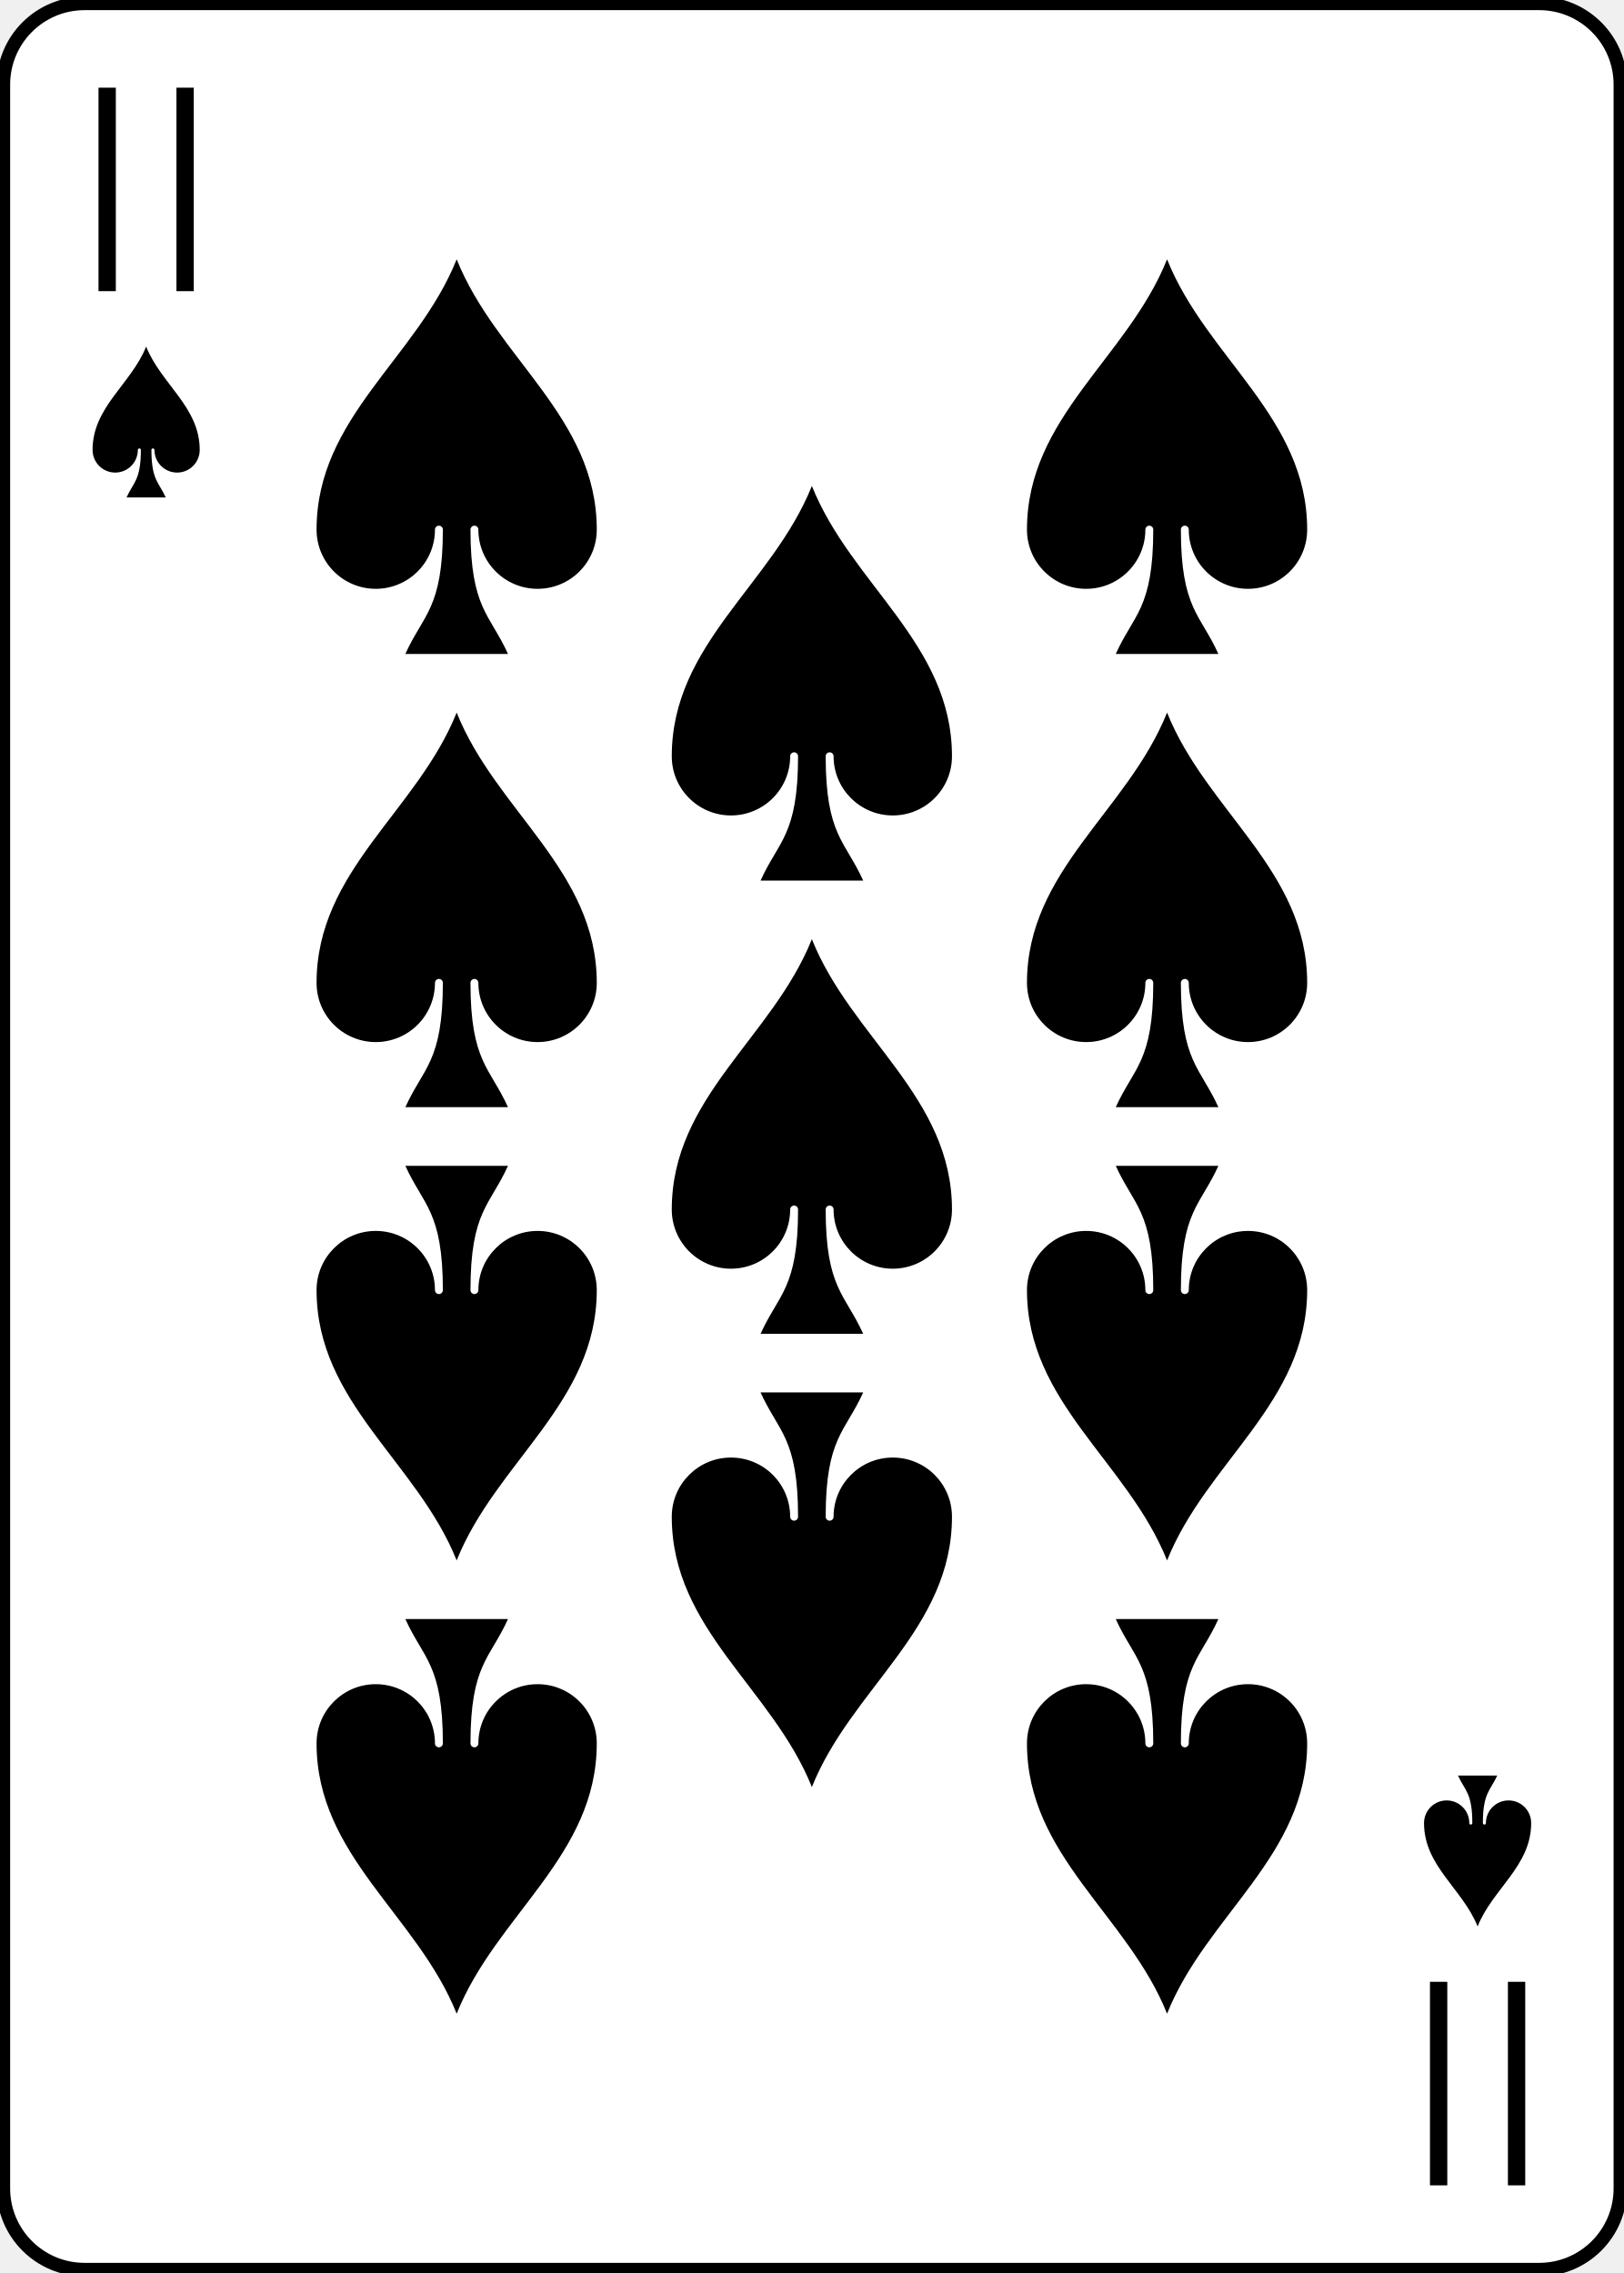
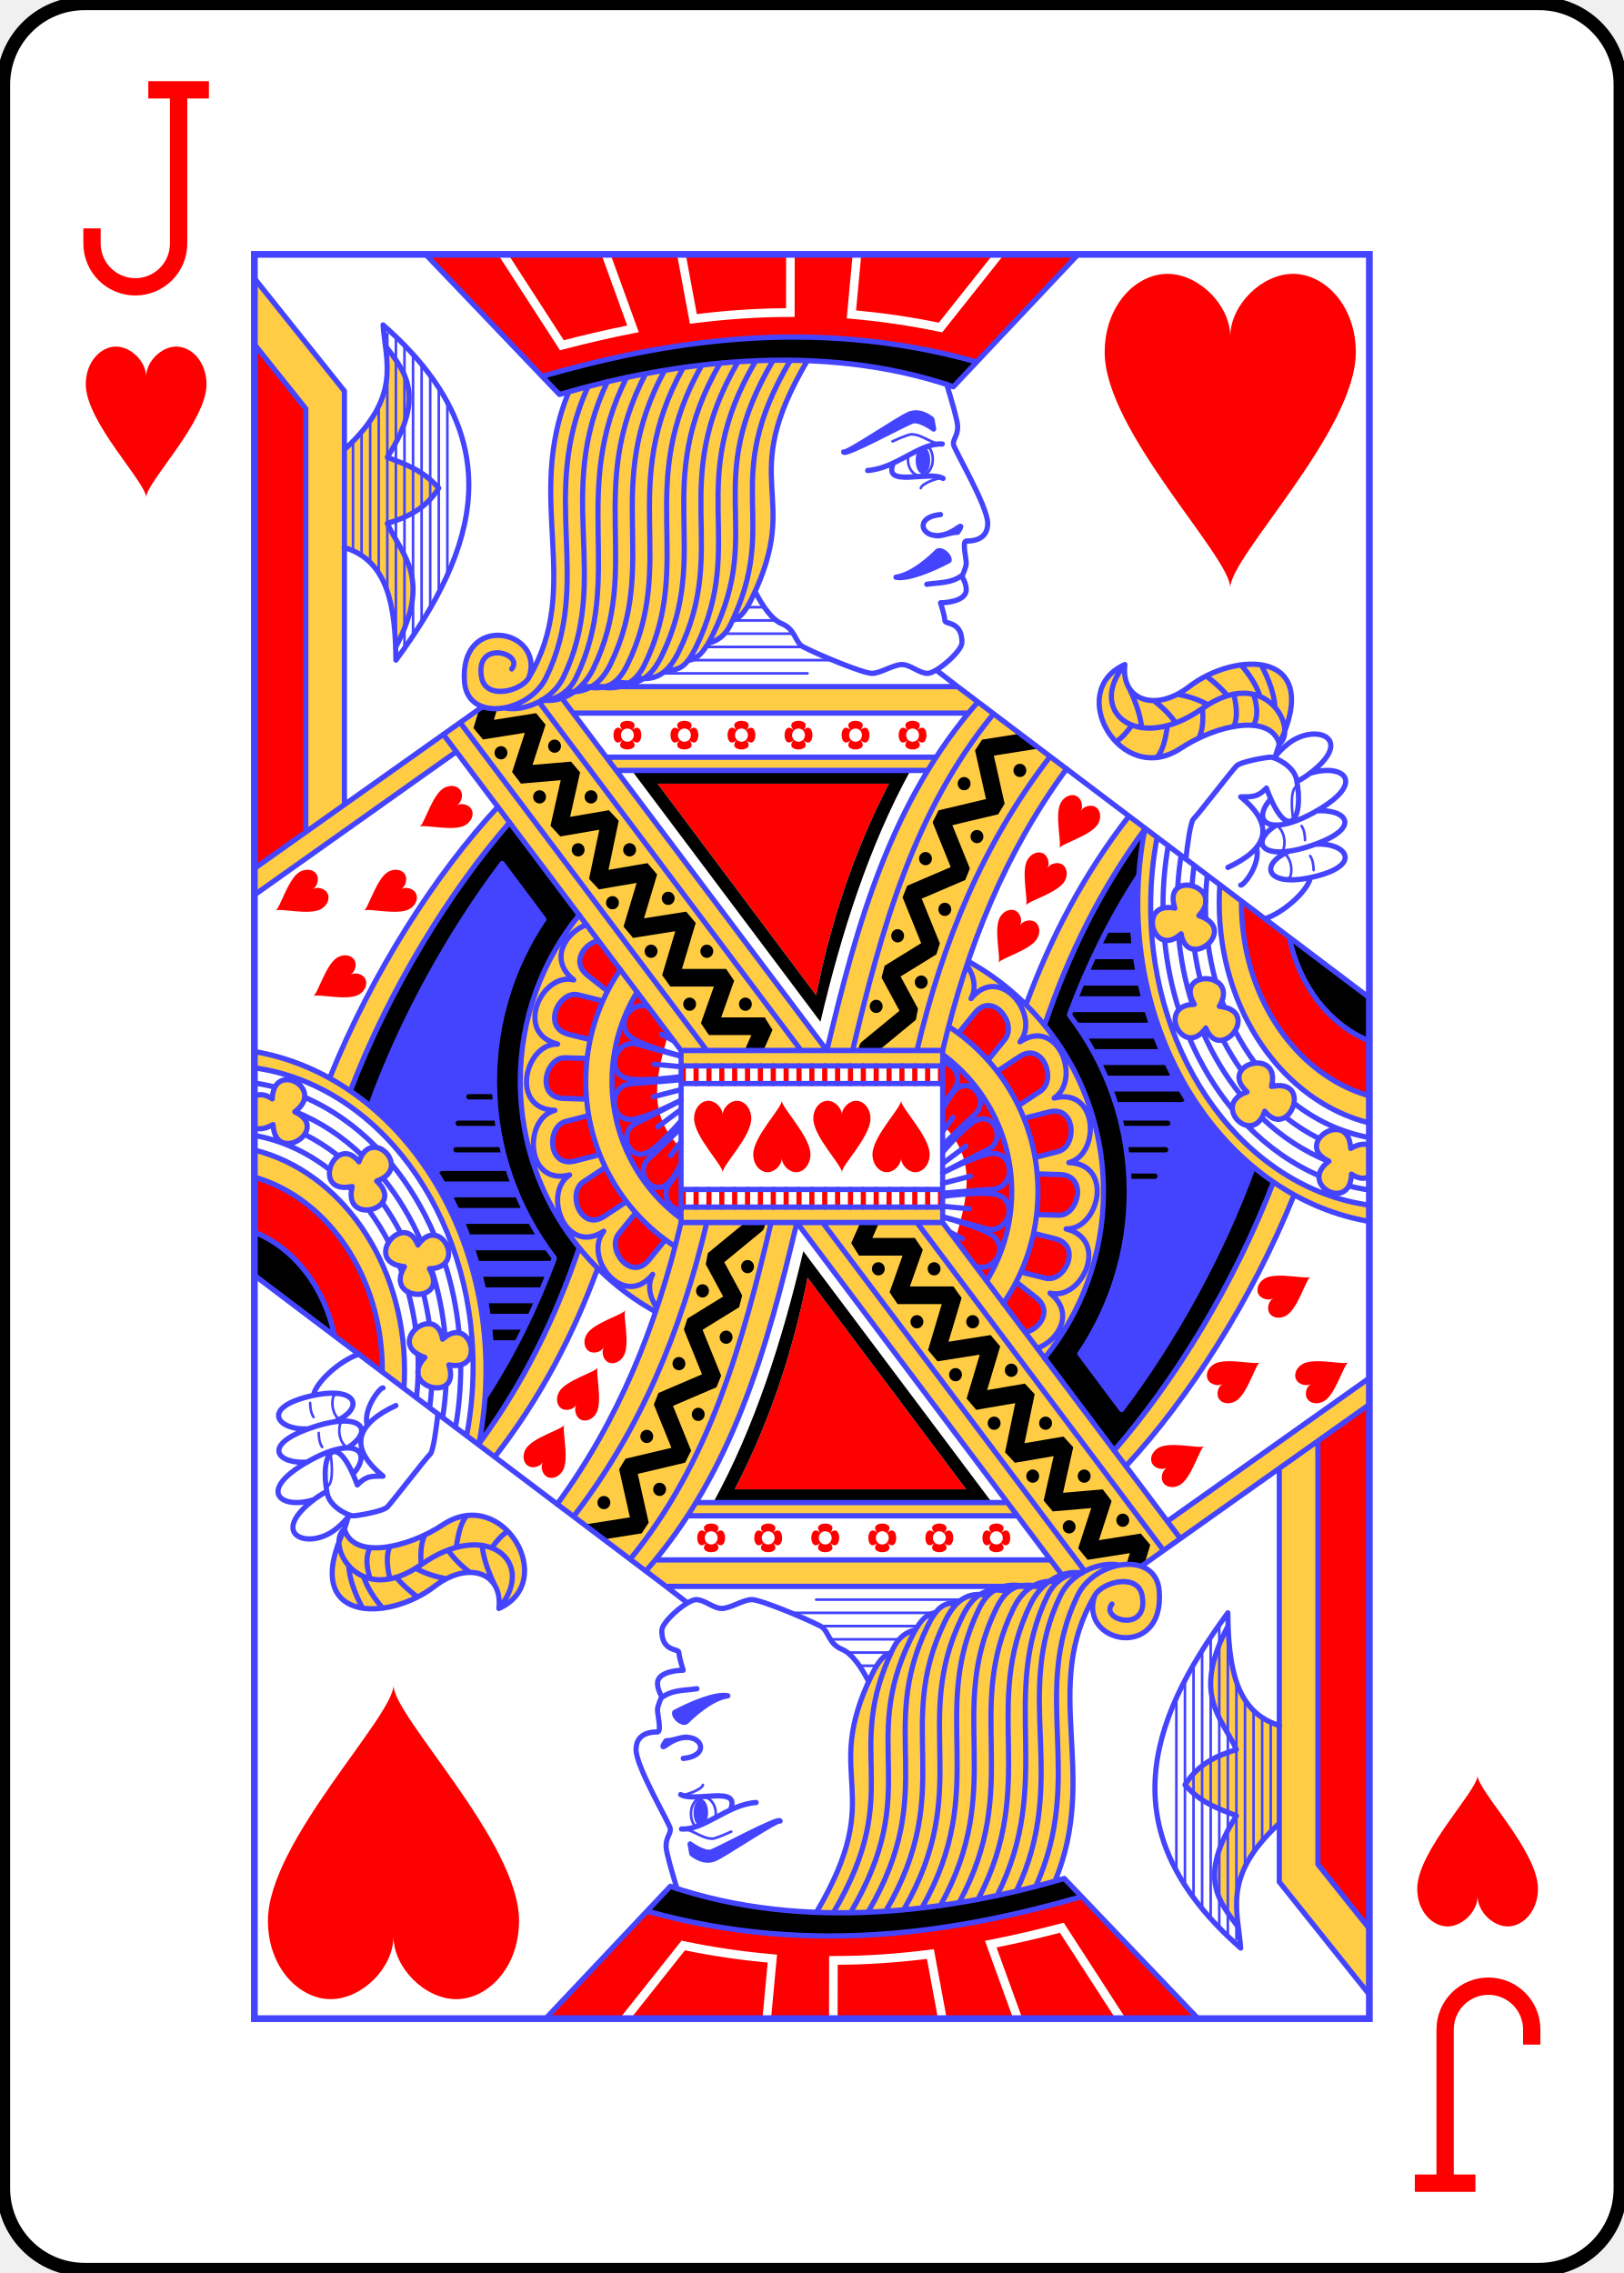
<svg xmlns="http://www.w3.org/2000/svg" xmlns:xlink="http://www.w3.org/1999/xlink" width="2.5in" height="3.5in" viewBox="-120 -168 240 336" preserveAspectRatio="none" class="card">
-   <symbol id="SE" viewBox="-500 -500 1000 1000" preserveAspectRatio="xMinYMid">
-     <path d="M-180 430L-180 -430M180 430L180 -430" stroke="black" stroke-width="80" stroke-linecap="square" stroke-miterlimit="1.5" fill="none" />
+   <defs>
+     <rect id="HJX" width="164.8" height="260.8" x="-82.4" y="-130.4" />
+   </defs>
+   <symbol id="HJ" viewBox="-500 -500 1000 1000" preserveAspectRatio="xMinYMid">
+     <path d="M50 -460L250 -460M150 -460L150 250A100 100 0 0 1 -250 250L-250 220" stroke="red" stroke-width="80" stroke-linecap="square" stroke-miterlimit="1.5" fill="none" />
  </symbol>
-   <symbol id="S" viewBox="-600 -600 1200 1200" preserveAspectRatio="xMinYMid">
-     <path d="M0 -500C100 -250 355 -100 355 185A150 150 0 0 1 55 185A10 10 0 0 0 35 185C35 385 85 400 130 500L-130 500C-85 400 -35 385 -35 185A10 10 0 0 0 -55 185A150 150 0 0 1 -355 185C-355 -100 -100 -250 0 -500Z" fill="black" />
+   <symbol id="H" viewBox="-600 -600 1200 1200" preserveAspectRatio="xMinYMid">
+     <path d="M0 -300C0 -400 100 -500 200 -500C300 -500 400 -400 400 -250C400 0 0 400 0 500C0 400 -400 0 -400 -250C-400 -400 -300 -500 -200 -500C-100 -500 0 -400 -0 -300Z" fill="red" />
+   </symbol>
+   <symbol id="HJ1" preserveAspectRatio="none" viewBox="0 0 1300 2000">
+     <path fill="#FC4" d="M0,27.174V101.957L60,175v479.352l45,-31.199V332.344c47.547,13.885 57.732,59.911 59.799,112.822C207.183,366.332 172.25,341.869 155,305c22.435,-6.794 44.101,-15.652 60,-40 -19.522,-21.34 -39.812,-27.132 -60,-35 45.6,-69.699 20.411,-97.002 -2.076,-126.053 4.262,33.894 6.384,68.407 -47.381,116.953L105,280.75V155ZM616.344,120.039C526.328,120.06 439.187,135.811 366.164,156.027 314.555,278.493 383.861,375.085 320,480c20,-55 -81.657,-74.736 -75,5 1.622,19.425 15.247,28.676 31.951,29.883 -4.328,-0.204 -8.267,-0.745 -11.527,-1.725l-45.066,31.086 -0.004,-0.006L0,696.207v30L235.473,563.812 220.762,544.766 497.5,902.5 497.537,920H802.5V902.5C831.048,785.345 874.973,678.686 947.43,583.459l-103.836,-76.062c-18.965,21.006 -35.781,42.993 -50.818,65.793L794.877,570H410.283L360,505h-21.818c7.031,-2.089 14.314,-4.383 21.775,-6.811 3.82,-0.612 7.658,-1.202 11.504,-1.785L360,505 371.695,520H831.344L843.545,507.422 820,490H412.902c34.859,-5.908 68.524,-14.106 95.883,-32.449 7.353,-4.93 12.789,-12.427 20.594,-17.135 11.293,-6.812 22.21,-13.531 28.297,-25.416l-25.602,9.586 25.207,-9.51C566.256,412.364 572.555,404.891 580,390 640.119,269.762 560.237,260.029 644.359,120.551c-9.361,-0.347 -18.704,-0.514 -28.016,-0.512zM1163.496,464.574C1139.589,464.365 1111.021,474.234 1090,490c-40,30 -80,15 -75,-25 -70,30 -5,140 65,95 42.196,-27.126 105,-40 115,-5 31.743,-65.249 5.791,-90.1 -31.504,-90.426zm-868.371,48.732 -2.736,1.025c-2.77,0.294 -5.484,0.487 -8.117,0.582 3.568,-0.216 7.21,-0.758 10.854,-1.607zm497.471,60.156C727.426,672.398 695.725,786.617 667.439,902.422L413.457,574.102 422.639,585H785Zm226.852,63.707c-52.412,65.676 -90.819,136.71 -119.543,212.92l21.531,23.418C949.018,793.987 986.395,719.931 1038.273,651.535 1032.862,678.341 1030,706.283 1030,735c0,136.64 64.808,255.724 160.738,318.285l-2.596,-1.59c-45.752,115.83 -115.544,225.867 -185.647,304.262l13.85,17.496c72.416,-75.901 146.448,-187.781 195.84,-307.033l-6.268,-3.838c29.107,16.624 60.756,28.176 94.082,33.701v-18.471c-143.477,-19.162 -255,-163.615 -255,-339.008 0,-26.57 2.562,-52.429 7.404,-77.252l-14.016,-10.17c0.107,-0.141 0.211,-0.283 0.318,-0.424zm88.402,64.605 17.75,13.197c-0.443,6.608 -0.668,13.287 -0.668,20.027 0,122.962 75.111,225.589 175.068,249.656V953.92C1214.459,930.399 1150.822,841.313 1150.822,735c0,-0.681 -6e-4,-1.361 0.01,-2.041zm-20.275,13.242c-11.012,-0.226 -20.789,7.228 -14.314,26.105 -44.412,-8.721 -25.537,58.643 7.295,29.1 7.514,43.327 68.569,-5.007 20.602,-20.629 18.918,-19.531 1.509,-34.266 -13.582,-34.576zm-254.971,86.537 -29.986,105.49c48.755,35.02 80.42,91.607 80.42,155.455 0,37.016 -10.642,71.592 -29.088,100.939l67.256,87.811C964.193,1199.896 990,1134.156 990,1062.5 990,950.023 926.414,852.124 832.604,801.555Zm276.732,19.518c-12.986,-0.007 -25.24,9.442 -13.351,29.029 -45.25,0.959 -12.432,62.742 13.338,26.871 16.589,40.725 65.921,-19.527 15.725,-24.551 12.766,-20.619 -1.887,-31.342 -15.711,-31.35zm59.832,95.607c-15.415,0.164 -32.128,14.613 -11.727,32.826 -42.995,14.138 6.443,63.635 20.607,21.801 27.764,34.101 57.34,-37.934 7.865,-28.072 5.06,-19.186 -5.498,-26.674 -16.746,-26.555zm92.318,75.375c-17.157,-0.391 -37.538,22.874 -8.574,35.959 -36.78,26.376 25.224,58.778 26.197,14.621 8.782,5.792 15.837,5.75 20.891,2.678v-35.299c-5.022,-2.238 -12.218,-1.772 -21.805,3.48 -0.719,-15.416 -8.33,-21.248 -16.709,-21.439z" />
+   </symbol>
+   <symbol id="HJ2" preserveAspectRatio="none" viewBox="0 0 1300 2000">
+     <path fill="red" d="M199.648,0 355.703,158.855C484.175,122.112 658.575,97.858 815,150L960.455,0h-86.256l-72.256,88.408 -2.959,-0.604C763.777,80.62 729.266,75.896 695.65,72.996L690.621,72.562 697.58,0h-67.604l-0.084,70.975 -4.998,-0.006c-38.885,-0.036 -76.4,2.699 -112.475,7.174L507.771,78.721 492.77,0h-77.479l32.893,88.25 -5.828,1.102C413.491,94.812 385.997,101.171 359.809,107.875l-3.436,0.881L283.979,0Zm96.344,0 64.801,97.352c23.534,-5.972 48.189,-11.616 73.916,-16.621L404.617,0Zm206.957,0 12.902,67.705c33.443,-3.997 68.149,-6.47 104.053,-6.654L619.977,0Zm204.674,0 -6.092,63.533c31.424,2.872 63.623,7.331 96.459,13.91L861.283,0ZM0,101.957V696.488L60,654.352V175Zm434.898,426.797c-6.16,0 -12.292,3.65 -5.287,10.936a7.5,7.5 0 0 1 5.287,-2.186 7.5,7.5 0 0 1 5.287,2.188c7.006,-7.286 0.873,-10.938 -5.287,-10.938zm5.287,10.938c-0.102,0.106 -0.179,0.205 -0.287,0.312 0.108,-0.108 0.208,-0.185 0.314,-0.287a7.5,7.5 0 0 0 -0.027,-0.025zm0.027,0.025a7.5,7.5 0 0 1 2.186,5.287 7.5,7.5 0 0 1 -2.188,5.287c14.572,14.012 14.573,-24.584 0.002,-10.574zm-0.002,10.574c-0.106,-0.102 -0.205,-0.179 -0.312,-0.287 0.108,0.108 0.185,0.208 0.287,0.314a7.5,7.5 0 0 0 0.025,-0.027zm-0.025,0.027a7.5,7.5 0 0 1 -5.287,2.186 7.5,7.5 0 0 1 -5.287,-2.188c-14.012,14.572 24.584,14.573 10.574,0.002zm-10.574,-0.002c0.102,-0.106 0.179,-0.205 0.287,-0.312 -0.108,0.108 -0.208,0.185 -0.314,0.287a7.5,7.5 0 0 0 0.027,0.025zm-0.027,-0.025a7.5,7.5 0 0 1 -2.186,-5.287 7.5,7.5 0 0 1 2.188,-5.287c-14.572,-14.012 -14.573,24.584 -0.002,10.574zm0.002,-10.574c0.106,0.102 0.205,0.179 0.312,0.287 -0.108,-0.108 -0.185,-0.208 -0.287,-0.314a7.5,7.5 0 0 0 -0.025,0.027zm71.816,-10.963c-6.16,0 -12.292,3.65 -5.287,10.936a7.5,7.5 0 0 1 5.287,-2.186 7.5,7.5 0 0 1 5.287,2.188c7.006,-7.286 0.873,-10.938 -5.287,-10.938zm5.287,10.938c-0.102,0.106 -0.179,0.205 -0.287,0.312 0.108,-0.108 0.208,-0.185 0.314,-0.287a7.5,7.5 0 0 0 -0.027,-0.025zm0.027,0.025a7.5,7.5 0 0 1 2.186,5.287 7.5,7.5 0 0 1 -2.188,5.287c14.572,14.012 14.573,-24.584 0.002,-10.574zm-0.002,10.574c-0.106,-0.102 -0.205,-0.179 -0.312,-0.287 0.108,0.108 0.185,0.208 0.287,0.314a7.5,7.5 0 0 0 0.025,-0.027zm-0.025,0.027a7.5,7.5 0 0 1 -5.287,2.186 7.5,7.5 0 0 1 -5.287,-2.188c-14.012,14.572 24.584,14.573 10.574,0.002zm-10.574,-0.002c0.102,-0.106 0.179,-0.205 0.287,-0.312 -0.108,0.108 -0.208,0.185 -0.314,0.287a7.5,7.5 0 0 0 0.027,0.025zm-0.027,-0.025a7.5,7.5 0 0 1 -2.186,-5.287 7.5,7.5 0 0 1 2.188,-5.287c-14.572,-14.012 -14.573,24.584 -0.002,10.574zm0.002,-10.574c0.106,0.102 0.205,0.179 0.312,0.287 -0.108,-0.108 -0.185,-0.208 -0.287,-0.314a7.5,7.5 0 0 0 -0.025,0.027zm71.816,-10.963c-6.16,0 -12.292,3.65 -5.287,10.936a7.5,7.5 0 0 1 5.287,-2.186 7.5,7.5 0 0 1 5.287,2.188c7.006,-7.286 0.873,-10.938 -5.287,-10.938zm5.287,10.938c-0.102,0.106 -0.179,0.205 -0.287,0.312 0.108,-0.108 0.208,-0.185 0.314,-0.287a7.5,7.5 0 0 0 -0.027,-0.025zm0.027,0.025a7.5,7.5 0 0 1 2.186,5.287 7.5,7.5 0 0 1 -2.188,5.287c14.572,14.012 14.573,-24.584 0.002,-10.574zm-0.002,10.574c-0.106,-0.102 -0.205,-0.179 -0.312,-0.287 0.108,0.108 0.185,0.208 0.287,0.314a7.5,7.5 0 0 0 0.025,-0.027zm-0.025,0.027a7.5,7.5 0 0 1 -5.287,2.186 7.5,7.5 0 0 1 -5.287,-2.188c-14.012,14.572 24.584,14.573 10.574,0.002zm-10.574,-0.002c0.102,-0.106 0.179,-0.205 0.287,-0.312 -0.108,0.108 -0.208,0.185 -0.314,0.287a7.5,7.5 0 0 0 0.027,0.025zm-0.027,-0.025a7.5,7.5 0 0 1 -2.186,-5.287 7.5,7.5 0 0 1 2.188,-5.287c-14.572,-14.012 -14.573,24.584 -0.002,10.574zm0.002,-10.574c0.106,0.102 0.205,0.179 0.312,0.287 -0.108,-0.108 -0.185,-0.208 -0.287,-0.314a7.5,7.5 0 0 0 -0.025,0.027zm71.814,-10.963c-6.16,0 -12.292,3.65 -5.287,10.936a7.5,7.5 0 0 1 5.287,-2.186 7.5,7.5 0 0 1 5.287,2.188c7.006,-7.286 0.873,-10.938 -5.287,-10.938zm5.287,10.938c-0.102,0.106 -0.179,0.205 -0.287,0.312 0.108,-0.108 0.208,-0.185 0.314,-0.287a7.5,7.5 0 0 0 -0.027,-0.025zm0.027,0.025a7.5,7.5 0 0 1 2.186,5.287 7.5,7.5 0 0 1 -2.188,5.287c14.572,14.012 14.573,-24.584 0.002,-10.574zm-0.002,10.574c-0.106,-0.102 -0.205,-0.179 -0.312,-0.287 0.108,0.108 0.185,0.208 0.287,0.314a7.5,7.5 0 0 0 0.025,-0.027zm-0.025,0.027a7.5,7.5 0 0 1 -5.287,2.186 7.5,7.5 0 0 1 -5.287,-2.188c-14.012,14.572 24.584,14.573 10.574,0.002zm-10.574,-0.002c0.102,-0.106 0.179,-0.205 0.287,-0.312 -0.108,0.108 -0.208,0.185 -0.314,0.287a7.5,7.5 0 0 0 0.027,0.025zm-0.027,-0.025a7.5,7.5 0 0 1 -2.186,-5.287 7.5,7.5 0 0 1 2.188,-5.287c-14.572,-14.012 -14.573,24.584 -0.002,10.574zm0.002,-10.574c0.106,0.102 0.205,0.179 0.312,0.287 -0.108,-0.108 -0.185,-0.208 -0.287,-0.314a7.5,7.5 0 0 0 -0.025,0.027zm71.816,-10.963c-6.16,0 -12.292,3.65 -5.287,10.936a7.5,7.5 0 0 1 5.287,-2.186 7.5,7.5 0 0 1 5.287,2.188c7.006,-7.286 0.873,-10.938 -5.287,-10.938zm5.287,10.938c-0.102,0.106 -0.179,0.205 -0.287,0.312 0.108,-0.108 0.208,-0.185 0.314,-0.287a7.5,7.5 0 0 0 -0.027,-0.025zm0.027,0.025a7.5,7.5 0 0 1 2.186,5.287 7.5,7.5 0 0 1 -2.188,5.287c14.572,14.012 14.573,-24.584 0.002,-10.574zm-0.002,10.574c-0.106,-0.102 -0.205,-0.179 -0.312,-0.287 0.108,0.108 0.185,0.208 0.287,0.314a7.5,7.5 0 0 0 0.025,-0.027zm-0.025,0.027a7.5,7.5 0 0 1 -5.287,2.186 7.5,7.5 0 0 1 -5.287,-2.188c-14.012,14.572 24.584,14.573 10.574,0.002zm-10.574,-0.002c0.102,-0.106 0.179,-0.205 0.287,-0.312 -0.108,0.108 -0.208,0.185 -0.314,0.287a7.5,7.5 0 0 0 0.027,0.025zm-0.027,-0.025a7.5,7.5 0 0 1 -2.186,-5.287 7.5,7.5 0 0 1 2.188,-5.287c-14.572,-14.012 -14.573,24.584 -0.002,10.574zm0.002,-10.574c0.106,0.102 0.205,0.179 0.312,0.287 -0.108,-0.108 -0.185,-0.208 -0.287,-0.314a7.5,7.5 0 0 0 -0.025,0.027zm71.814,-10.963c-6.16,0 -12.292,3.65 -5.287,10.936a7.5,7.5 0 0 1 5.287,-2.186 7.5,7.5 0 0 1 5.287,2.188c7.006,-7.286 0.873,-10.938 -5.287,-10.938zm5.287,10.938c-0.102,0.106 -0.179,0.205 -0.287,0.312 0.108,-0.108 0.208,-0.185 0.314,-0.287a7.5,7.5 0 0 0 -0.027,-0.025zm0.027,0.025a7.5,7.5 0 0 1 2.186,5.287 7.5,7.5 0 0 1 -2.188,5.287c14.572,14.012 14.573,-24.584 0.002,-10.574zm-0.002,10.574c-0.106,-0.102 -0.205,-0.179 -0.312,-0.287 0.108,0.108 0.185,0.208 0.287,0.314a7.5,7.5 0 0 0 0.025,-0.027zm-0.025,0.027a7.5,7.5 0 0 1 -5.287,2.186 7.5,7.5 0 0 1 -5.287,-2.188c-14.012,14.572 24.584,14.573 10.574,0.002zm-10.574,-0.002c0.102,-0.106 0.179,-0.205 0.287,-0.312 -0.108,0.108 -0.208,0.185 -0.314,0.287a7.5,7.5 0 0 0 0.027,0.025zm-0.027,-0.025a7.5,7.5 0 0 1 -2.186,-5.287 7.5,7.5 0 0 1 2.188,-5.287c-14.572,-14.012 -14.573,24.584 -0.002,10.574zm0.002,-10.574c0.106,0.102 0.205,0.179 0.312,0.287 -0.108,-0.108 -0.185,-0.208 -0.287,-0.314a7.5,7.5 0 0 0 -0.025,0.027zM470,600 655,840c17.499,-85.451 45,-165 85,-240zm680.832,132.959c-0.01,0.68 -0.01,1.36 -0.01,2.041 0,106.313 63.636,195.399 149.178,218.92v-62.346c-46.109,-17.785 -81.745,-62.134 -93.359,-117.395zM855.346,851.596C850.223,851.686 844.883,854.141 840,860L820.822,883.014 855.467,913.439 875,890c11.484,-13.781 -2.921,-38.701 -19.654,-38.404zm48.607,53.824c-3.659,0.096 -7.675,1.344 -11.951,4.096l-25.887,16.66 24.732,38.896 25.562,-16.451c16.624,-10.699 7.3,-43.722 -12.457,-43.201zm-101.336,1.625 -0.088,11.303A3,3 0 0 0 799.955,916.957 3,3 0 0 0 797,920v20a3,3 0 0 0 5.346,1.91L802,986.102c42.307,39.722 28.551,84.921 15.529,130.049l36.42,47.289c18.446,-29.348 29.088,-63.924 29.088,-100.939 0,-63.848 -31.665,-120.435 -80.42,-155.455zm-302.662,9.912A3,3 0 0 0 497,920v20a3,3 0 1 0 6,0v-20a3,3 0 0 0 -3.045,-3.043zm15,0A3,3 0 0 0 512,920v20a3,3 0 1 0 6,0v-20a3,3 0 0 0 -3.045,-3.043zm15,0A3,3 0 0 0 527,920v20a3,3 0 1 0 6,0v-20a3,3 0 0 0 -3.045,-3.043zm15,0A3,3 0 0 0 542,920v20a3,3 0 1 0 6,0v-20a3,3 0 0 0 -3.045,-3.043zm15,0A3,3 0 0 0 557,920v20a3,3 0 1 0 6,0v-20a3,3 0 0 0 -3.045,-3.043zm15,0A3,3 0 0 0 572,920v20a3,3 0 1 0 6,0v-20a3,3 0 0 0 -3.045,-3.043zm15,0A3,3 0 0 0 587,920v20a3,3 0 1 0 6,0v-20a3,3 0 0 0 -3.045,-3.043zm15,0A3,3 0 0 0 602,920v20a3,3 0 1 0 6,0v-20a3,3 0 0 0 -3.045,-3.043zm15,0A3,3 0 0 0 617,920v20a3,3 0 1 0 6,0v-20a3,3 0 0 0 -3.045,-3.043zm15,0A3,3 0 0 0 632,920v20a3,3 0 1 0 6,0v-20a3,3 0 0 0 -3.045,-3.043zm15,0A3,3 0 0 0 647,920v20a3,3 0 1 0 6,0v-20a3,3 0 0 0 -3.045,-3.043zm15,0A3,3 0 0 0 662,920v20a3,3 0 1 0 6,0v-20a3,3 0 0 0 -3.045,-3.043zm15,0A3,3 0 0 0 677,920v20a3,3 0 1 0 6,0v-20a3,3 0 0 0 -3.045,-3.043zm15,0A3,3 0 0 0 692,920v20a3,3 0 1 0 6,0v-20a3,3 0 0 0 -3.045,-3.043zm15,0A3,3 0 0 0 707,920v20a3,3 0 1 0 6,0v-20a3,3 0 0 0 -3.045,-3.043zm15,0A3,3 0 0 0 722,920v20a3,3 0 1 0 6,0v-20a3,3 0 0 0 -3.045,-3.043zm15,0A3,3 0 0 0 737,920v20a3,3 0 1 0 6,0v-20a3,3 0 0 0 -3.045,-3.043zm15,0A3,3 0 0 0 752,920v20a3,3 0 1 0 6,0v-20a3,3 0 0 0 -3.045,-3.043zm15,0A3,3 0 0 0 767,920v20a3,3 0 1 0 6,0v-20a3,3 0 0 0 -3.045,-3.043zm15,0A3,3 0 0 0 782,920v20a3,3 0 1 0 6,0v-20a3,3 0 0 0 -3.045,-3.043zm148.318,54.355c-2.105,-0.01 -4.389,0.27 -6.855,0.885l-28.98,7.227 12.846,44.303 26.668,-6.65c20.958,-5.227 21.157,-45.649 -3.678,-45.764zm-20.502,71.096 -0.705,46.092 25.527,0.738c23.421,0.676 34.5,-45.117 1.971,-46.057zm-4.398,67.328 -14.518,43.906 28.377,6.9c22.767,5.538 43.136,-36.944 11.516,-44.635zm-19.982,55.225 -14.916,23.971 25.914,32.992c16.53,-3.808 31.379,-24.552 12.152,-39.256z" />
+   </symbol>
+   <symbol id="HJ3" preserveAspectRatio="none" viewBox="0 0 1300 2000">
+     <path fill="#44F" d="M1011.237,1309.349l-48.703,-63.338C998.863,1193.621 1020,1130.484 1020,1062.5 1020,987.19 994.062,917.828 950.38,862.18 971.47,806.539 997.826,754.009 1031.065,704.168 1030.377,714.251 1030,724.574 1030,735c0,123.54 52.969,232.746 134.421,299.04 -37.026,100.824 -93.294,198.03 -153.184,275.308zM748,366c20.005,-2.569 42.801,-23.897 48,-29 4.093,-4.017 14.922,4.34 14,10 -19.782,10.298 -48.043,21.628 -62,19M687,224c2.047,3.471 65.668,-38.846 77,-43 13.905,-5.097 26.594,6.692 26,6l2,11c0,0 -16.409,-11.864 -25,-9 -9,3 -78.944,40.146 -80,35zM788,233.5a8.5,15.5 0 0 1 -8.5,15.5 8.5,15.5 0 0 1 -8.5,-15.5 8.5,15.5 0 0 1 8.5,-15.5 8.5,15.5 0 0 1 8.5,15.5z" />
+   </symbol>
+   <symbol id="HJ4" preserveAspectRatio="none" viewBox="0 0 1300 2000">
+     <path fill="black" d="M632.881,93.754C522.32,93.231 421.894,114.266 335.619,138.322l20.084,20.533C484.175,122.112 658.575,97.858 815,150l26.967,-28.018C769.201,102.143 699.217,94.068 632.881,93.754Zm-366.957,418.852 -3.684,2.355 -6.799,22.098 11.08,12.824 48.814,-7.51 -14.822,44.465 10.316,13.127 46.346,-3.861 -11.92,51.648 11.389,12.111 45.498,-7.582 -11.92,55.623 11.422,11.959 44.039,-7.34 -15.242,49.535 11.08,12.824 49.227,-7.574 -15.307,49.75L485,830h50.723L520.602,871.582 530,885h49.471l-7.816,17.195 21.777,0.42 10.672,-23.477L595,865H544.277L559.398,823.418 550,810h-51.459l16.018,-52.059 -11.08,-12.824 -49.227,7.574 15.307,-49.75 -11.203,-12.805 -45.498,7.582 11.92,-55.623 -11.422,-11.959 -45.25,7.541 11.639,-50.43 -10.574,-12.213 -44.889,3.74 15.205,-45.613 -11.008,-13.045 -49.227,7.574 3.77,-12.25zm627.301,30.627 -44.746,6.885 -8.223,12.131 12.752,55.256 -55.256,12.752 -6.982,13.59 21.154,50.77 -50.77,21.154 -5.385,13.076 21.676,52.025 -42.59,25.555 -3.598,13.43 20.896,37.615 -43.4,34.721c-3.111,2.398 -4.416,6.261 -3.707,9.861l22.803,0.473 43.396,-34.717 2.496,-12.664 -20.303,-36.547 41.705,-25.023 4.086,-12.42 -21.154,-50.77 50.77,-21.154 5.385,-13.076 -20.447,-49.072 53.465,-12.338 7.496,-11.992 -12.578,-54.506 52.484,-8.076zM350,550a7.5,7.5 0 0 0 -7.5,7.5 7.5,7.5 0 0 0 7.5,7.5 7.5,7.5 0 0 0 7.5,-7.5 7.5,7.5 0 0 0 -7.5,-7.5zm-62.5,7.5a7.5,7.5 0 0 0 -7.5,7.5 7.5,7.5 0 0 0 7.5,7.5 7.5,7.5 0 0 0 7.5,-7.5 7.5,7.5 0 0 0 -7.5,-7.5zm605,20a7.5,7.5 0 0 0 -7.5,7.5 7.5,7.5 0 0 0 7.5,7.5 7.5,7.5 0 0 0 7.5,-7.5 7.5,7.5 0 0 0 -7.5,-7.5zM440,585 660,870C684.379,769.032 716.858,670.131 765,585Zm387.5,7.5a7.5,7.5 0 0 0 -7.5,7.5 7.5,7.5 0 0 0 7.5,7.5 7.5,7.5 0 0 0 7.5,-7.5 7.5,7.5 0 0 0 -7.5,-7.5zM470,600h270c-40,75 -67.501,154.549 -85,240zm-137.5,7.5a7.5,7.5 0 0 0 -7.5,7.5 7.5,7.5 0 0 0 7.5,7.5 7.5,7.5 0 0 0 7.5,-7.5 7.5,7.5 0 0 0 -7.5,-7.5zm60,0a7.5,7.5 0 0 0 -7.5,7.5 7.5,7.5 0 0 0 7.5,7.5 7.5,7.5 0 0 0 7.5,-7.5 7.5,7.5 0 0 0 -7.5,-7.5zm646.01,43.645C986.6,719.514 949.094,793.765 921.199,873.486 964.096,924.86 990,990.71 990,1062.5c0,71.656 -25.806,137.396 -68.666,188.766l80.898,104.387c70.368,-78.089 140.157,-188.125 185.936,-304.125 -8.049,-5.395 -15.882,-11.065 -23.428,-17.227 -37.346,100.564 -93.612,197.77 -153.502,275.049l-48.703,-63.338C998.863,1193.622 1020,1130.484 1020,1062.5c0,-4.859 -0.112,-9.692 -0.326,-14.5H1050a3,3 0 1 0 0,-6h-30.65c-0.51,-8.084 -1.33,-16.084 -2.428,-24H1062.5a3,3 0 1 0 0,-6h-46.465c-1.28,-8.1 -2.853,-16.106 -4.727,-24H1065a3,3 0 1 0 0,-6h-55.182c-1.829,-7.093 -3.889,-14.097 -6.182,-21H1080a6.001,6.001 0 0 0 4.396,-1.834c-2.162,-3.343 -4.264,-6.739 -6.33,-10.166h-78.68c-2.293,-6.086 -4.769,-12.087 -7.414,-18H1065a6.001,6.001 0 0 0 2.568,-0.545c-2,-3.775 -3.94,-7.594 -5.826,-11.455h-75.436c-3.036,-6.105 -6.254,-12.109 -9.658,-18h76.848c-1.696,-3.961 -3.331,-7.962 -4.908,-12h-79.219c-3.905,-6.137 -8.019,-12.135 -12.316,-18h84.978c-1.337,-3.965 -2.6,-7.972 -3.822,-12h-86.6c2.314,-6.035 4.68,-12.038 7.121,-18h74.453c-1.013,-3.974 -1.972,-7.973 -2.873,-12h-66.547c2.582,-6.036 5.224,-12.039 7.945,-18h54.992c-0.71,-3.978 -1.367,-7.978 -1.967,-12h-47.416c2.878,-6.037 5.824,-12.04 8.855,-18h36.262c-0.422,-3.982 -0.79,-7.982 -1.103,-12h-28.904c11.729,-22.086 24.556,-43.65 38.629,-64.703 1.34,-18.056 3.772,-35.746 7.453,-53.152zM842.5,652.5a7.5,7.5 0 0 0 -7.5,7.5 7.5,7.5 0 0 0 7.5,7.5 7.5,7.5 0 0 0 7.5,-7.5 7.5,7.5 0 0 0 -7.5,-7.5zm-465,15a7.5,7.5 0 0 0 -7.5,7.5 7.5,7.5 0 0 0 7.5,7.5 7.5,7.5 0 0 0 7.5,-7.5 7.5,7.5 0 0 0 -7.5,-7.5zm60,0a7.5,7.5 0 0 0 -7.5,7.5 7.5,7.5 0 0 0 7.5,7.5 7.5,7.5 0 0 0 7.5,-7.5 7.5,7.5 0 0 0 -7.5,-7.5zm345,10a7.5,7.5 0 0 0 -7.5,7.5 7.5,7.5 0 0 0 7.5,7.5 7.5,7.5 0 0 0 7.5,-7.5 7.5,7.5 0 0 0 -7.5,-7.5zm-300,45a7.5,7.5 0 0 0 -7.5,7.5 7.5,7.5 0 0 0 7.5,7.5 7.5,7.5 0 0 0 7.5,-7.5 7.5,7.5 0 0 0 -7.5,-7.5zm-65,5a7.5,7.5 0 0 0 -7.5,7.5 7.5,7.5 0 0 0 7.5,7.5 7.5,7.5 0 0 0 7.5,-7.5 7.5,7.5 0 0 0 -7.5,-7.5zM805,735a7.5,7.5 0 0 0 -7.5,7.5 7.5,7.5 0 0 0 7.5,7.5 7.5,7.5 0 0 0 7.5,-7.5 7.5,7.5 0 0 0 -7.5,-7.5zm-55,30a7.5,7.5 0 0 0 -7.5,7.5 7.5,7.5 0 0 0 7.5,7.5 7.5,7.5 0 0 0 7.5,-7.5 7.5,7.5 0 0 0 -7.5,-7.5zm456.824,9.256c11.444,55.19 47.068,99.532 93.176,117.316V842.658c-31.005,-22.779 -62.007,-45.556 -93.176,-68.402zM462.5,782.5a7.5,7.5 0 0 0 -7.5,7.5 7.5,7.5 0 0 0 7.5,7.5 7.5,7.5 0 0 0 7.5,-7.5 7.5,7.5 0 0 0 -7.5,-7.5zm65,0a7.5,7.5 0 0 0 -7.5,7.5 7.5,7.5 0 0 0 7.5,7.5 7.5,7.5 0 0 0 7.5,-7.5 7.5,7.5 0 0 0 -7.5,-7.5zm250,35a7.5,7.5 0 0 0 -7.5,7.5 7.5,7.5 0 0 0 7.5,7.5 7.5,7.5 0 0 0 7.5,-7.5 7.5,7.5 0 0 0 -7.5,-7.5zm-270,25a7.5,7.5 0 0 0 -7.5,7.5 7.5,7.5 0 0 0 7.5,7.5 7.5,7.5 0 0 0 7.5,-7.5 7.5,7.5 0 0 0 -7.5,-7.5zm65,0a7.5,7.5 0 0 0 -7.5,7.5 7.5,7.5 0 0 0 7.5,7.5 7.5,7.5 0 0 0 7.5,-7.5 7.5,7.5 0 0 0 -7.5,-7.5zM725,845a7.5,7.5 0 0 0 -7.5,7.5 7.5,7.5 0 0 0 7.5,7.5 7.5,7.5 0 0 0 7.5,-7.5 7.5,7.5 0 0 0 -7.5,-7.5z" />
+   </symbol>
+   <symbol id="HJ5" preserveAspectRatio="none" viewBox="0 0 1300 2000">
+     <path stroke="#44F" stroke-linecap="round" stroke-linejoin="round" stroke-width="6" fill="none" d="M497.5,1097.5v-195h305M497.537,920h304.598M497.742,940H802.545M497.5,902.5 220.251,544.105M527.5,902.5 239.883,530.703M637.5,902.5 332.043,507.64M667.5,902.5 360,505M843.545,507.421C742.264,619.634 702.256,759.866 667.5,902.5M861.602,521.114C769.05,630.934 730.857,765.611 697.5,902.5M927.767,569.282C849.253,668.405 802.427,779.685 772.5,902.5M947.112,583.064C874.973,678.686 831.048,785.345 802.5,902.5M1019.446,637.169C967.035,702.845 928.629,773.879 899.905,850.089M1038.706,650.958C986.6,719.514 949.095,793.764 921.435,873.508M832.604,801.554C926.414,852.124 990,950.023 990,1062.5c0,71.656 -25.807,137.396 -68.796,188.75M809.465,875.279c62.645,39.589 104.133,108.649 104.133,187.221 0,47.078 -14.894,90.741 -40.31,126.695M802.617,907.044c48.755,35.02 80.42,91.608 80.42,155.456 0,37.016 -10.643,71.591 -29.089,100.939M410.447,570H795.06M371.695,520H831.344M380,490h440l480,352.653M266.065,512.714 -6.0121561e-5,696.207M235.472,563.812 -1.1326293e-4,726.207M950.477,862.551C994.062,917.828 1020,987.19 1020,1062.5c0,67.984 -21.137,131.121 -57.313,183.425M1299.977,1096.3C1147.335,1070.987 1030,918.871 1030,735c0,-28.79 2.877,-56.801 8.315,-83.669M1299.997,984.664C1200.041,960.596 1124.931,857.962 1124.931,735c0,-6.74 0.226,-13.419 0.669,-20.028M1299.932,953.909C1214.423,930.36 1150.822,841.287 1150.822,735c0,-0.681 0,-1.361 0.01,-2.041M1299.986,891.586c-46.105,-17.787 -81.731,-62.149 -93.344,-117.406M1212.185,1066.42c-49.392,119.253 -123.424,231.132 -195.84,307.033M1188.142,1051.696c-45.752,115.83 -115.542,225.867 -185.645,304.261M1164.817,1034.294c-37.421,100.57 -93.69,197.776 -153.481,274.922M962.382,1246.096l48.757,63.385M1031.014,704.289c-33.188,49.72 -59.544,102.25 -80.73,157.52M422.639,585h362.262M1299.983,1077.842C1156.51,1058.675 1045,914.194 1045,738.805c0,-26.881 2.619,-53.037 7.572,-78.126M1059.399,741.109c0,-0.767 -0.01,-1.536 -0.01,-2.304 0,-23.564 2.119,-46.54 6.143,-68.676M1077.911,856.364c-8.199,-24.991 -13.861,-51.486 -16.611,-79.042M1140.318,969.093c-20.107,-23.635 -37.136,-50.952 -50.307,-81.03M1241.484,1044.486c-31.032,-13.014 -59.491,-32.494 -84.226,-57.078M1299.961,1060.643c-8.078,-1.138 -16.049,-2.695 -23.895,-4.651M1076.515,718.271c0.705,-12.565 2.052,-24.92 4.003,-37.022M1093.71,850.367c-8.155,-24.563 -13.696,-50.687 -16.218,-77.89M1150.033,952.845c-17.576,-21.101 -32.571,-45.235 -44.38,-71.68M1252.671,1028.253c-28.585,-11.096 -54.959,-27.99 -78.135,-49.511M1093.259,715.83c0.527,-7.843 1.323,-15.596 2.375,-23.247M1102.898,822.034c-2.874,-11.182 -5.185,-22.656 -6.892,-34.376M1150.821,924.939c-7.863,-10.799 -15.053,-22.307 -21.494,-34.431M1241.453,1002.431c-13.808,-6.724 -26.972,-14.931 -39.349,-24.455M1109.122,731.535c0.214,-9.441 0.844,-18.759 1.869,-27.929M1109.07,734.342c0.013,-0.937 0.03,-1.872 0.051,-2.807M1109.364,753.225c-0.215,-4.774 -0.325,-9.582 -0.325,-14.42 0,-1.491 0.01,-2.978 0.031,-4.463M1120.842,824.075c-3.907,-13.663 -6.901,-27.827 -8.896,-42.388M1131.024,853.653c-1.021,-2.518 -2.009,-5.058 -2.965,-7.619M1166.911,916.882c-8.722,-11.416 -16.618,-23.738 -23.575,-36.833M1189.878,942.971c-1.163,-1.145 -2.316,-2.305 -3.459,-3.477M1299.975,1001.212c-32.013,-5.54 -61.824,-19.135 -87.925,-38.996M1125.046,852.422c24.758,-39.989 -53.606,-42.759 -29.062,-2.32 -45.25,0.959 -12.431,62.742 13.338,26.872 16.589,40.725 65.921,-19.527 15.724,-24.551v0M1101.157,749.593c32.722,-33.783 -43.244,-53.216 -27.897,-8.47 -44.412,-8.721 -25.537,58.643 7.295,29.099 7.514,43.327 68.57,-5.007 20.602,-20.629v0M1185.914,943.233c11.993,-45.477 -63.761,-25.231 -28.472,6.272 -42.995,14.138 6.443,63.636 20.608,21.802 27.764,34.101 57.339,-37.936 7.864,-28.074v0M1300.135,1010.069c-5.027,-2.306 -12.268,-1.873 -21.939,3.425 -2.191,-46.981 -68.392,-4.957 -25.283,14.519 -36.78,26.376 25.223,58.779 26.195,14.622 8.812,5.811 15.89,5.757 20.947,2.654M802.345,1041.284C814.637,1035.196 839.543,1023.429 855,1020c31.902,-7.076 33.675,38.555 5,40 -14.795,0.745 -43.333,3.13 -57.139,4.316M802.259,1053.185 835,1045M803.002,1017.227c8.416,-9.361 23.833,-25.793 34.759,-33.279C861.51,967.674 877.964,1004.39 855,1015c-15.996,7.391 -51.487,25.46 -51.487,25.46M802.641,1030.533l26.991,-19.574M802.801,968.572c3.872,-6.98 7.984,-13.67 11.743,-18.34 18.053,-22.427 44.389,7.991 25.456,24.767 -9.832,8.712 -28.329,26.23 -37.107,34.582M802.562,994.168l11.982,-15.727M802.681,916.238c12.411,0.879 23.559,16.505 13.283,30.13 -3.496,4.635 -8.31,11.292 -13.193,18.135M803.208,1067.804c13.221,-1.659 41.624,-4.727 57.747,-2.804 32.447,3.87 19.033,47.521 -8.507,39.404 -12.405,-3.656 -35.107,-9.597 -49.603,-13.339M803.117,1079.149l30.698,2.832M802.825,1091.431c13.122,3.413 40.07,10.939 54.14,18.569 25.829,14.005 5.327,44.21 -15.498,37.286M811.199,1108.508l14.273,7.253M820.822,883.013 840,860c20.833,-25 50,12 35,30l-19.533,23.44M866.115,926.176l25.888,-16.661c27.365,-17.612 44.11,26.426 24.407,39.106l-25.561,16.451M897.437,979.424l28.981,-7.228c31.576,-7.875 33.267,39.208 10.533,44.878l-26.668,6.651M912.772,1042.408l26.792,0.774c32.529,0.939 21.451,46.732 -1.97,46.056l-25.527,-0.737M908.372,1109.736l25.375,6.172c31.621,7.691 11.251,50.174 -11.516,44.636l-28.376,-6.902M888.39,1164.961l23.151,17.706c19.226,14.704 4.377,35.449 -12.153,39.257M830.621,805.888c8.311,11.194 11.712,25.644 4.933,37.823 33.98,-40.776 81.551,19.572 57.086,48.931 44.633,-28.725 71.944,43.101 39.808,63.783 51.501,-12.844 54.259,63.95 17.179,73.198 53.056,1.532 34.986,76.221 -3.214,75.118 51.574,12.544 18.351,81.835 -18.782,72.803 29.402,22.486 9.944,53.634 -14.821,62.553M-4.1946769e-5,27.174 105,155v468.153M-2.8273735e-4,101.956 60,175v479.351M105.543,220.9C171.888,160.995 153.134,122.459 150,80 301.153,208.774 259.829,334.773 165,460 164.269,400.691 156.82,347.161 104.534,332.203M153.067,103.994C175.411,132.999 200.6,160.301 155,230c20.188,7.868 40.478,13.66 60,35 -15.899,24.348 -37.565,33.206 -60,40 17.25,36.869 52.183,61.332 9.939,139.946M1086.039,685.554c1.723,-14.747 5.189,-42.096 8.961,-45.554 5.241,-4.806 44.331,-54.331 50,-60 5,-5 35,-10 40,-10 5,0 26.73,9.531 30,25 9.58,45.312 -10.243,75.366 -35,10 -10,10 -15,10 -30,10 42.719,33.895 28.888,60.209 -15,80M1189.832,569.83c3.706,-4.796 8.718,-9.813 15.168,-14.83 30.749,-23.916 77.015,-7.611 30,30 -6.876,5.501 -13.279,9.583 -19.093,12.442M1230.967,588.235c37.403,-11.47 66.809,9.201 8.431,42.197 -55.596,31.424 -78.104,13.095 -54.412,-13.083M1238.093,630.92c34.281,-2.653 54.672,18.516 -2.566,38.272 -59.976,20.701 -76.954,-1.871 -43.853,-22.363M1237.496,668.581c34.149,-2.052 55.895,22.657 0.33,36.419 -57.162,14.158 -68.359,-12.308 -31.514,-28.411M1177.822,753.311c22.272,-6.892 50.557,-31.936 53.306,-46.624M1168.572,672.596C1173.451,691.931 1152.688,716.343 1150,715M1015,465c-5,40 35,55 75,25 53.815,-40.361 157.09,-42.075 105,65 -10,-35 -72.804,-22.126 -115,5 -70,45 -135,-65 -65,-95v0M1015,465c-45.453,52.655 14.216,101.957 90,50 74.272,-50.92 112.522,23.688 90,40l-5,15M1173.827,465.278c8.656,16.019 15.13,32.113 16.274,48.388M1150.351,465.31c9.92,11.142 17.946,22.907 22.308,35.877M1109.891,477.966c9.181,6.823 17.741,14.141 24.698,22.411M1076.353,498.61c12.964,2.473 25.084,6.156 35.631,12.093M1049.006,506.018c9.893,7.502 18.578,15.684 25.119,25.074M1019.799,491.34c7.391,15.133 13.117,30.231 14.738,45.244M1165.015,533.965c5.593,-10.021 4.31,-21.725 0.053,-35.11M1141.958,535.465c4.67,-10.081 3.388,-22.601 0.018,-37.077M1101.143,548.336c4.647,-8.761 5.254,-20.122 4.457,-33.296M1052.281,570.456c7.156,-8.408 10.151,-21.051 12.291,-36.07M1004.527,552.513c6.741,-4.077 12.714,-10.692 18.646,-18.784M807.137,147.068C812.881,165.269 820,189.034 820,195c0,11.18 -5,13.128 -5,20 0,5 40,70 40,90 0,20 -20,20 -25,20 -5,0 0,20 0,25 0,5 -5,15 -5,15 0,0 5,7.929 5,15 0,15 -30,15 -30,15 0,0 5,15 5,20 0,5 20,0 20,25 0,10 -30,35 -40,35 -10,0 -20,-10 -30,-10 -10,0 -25,10 -35,10 -10,0 -61.026,-20.513 -80,-30 -10,-5 -8.577,-19.972 -25.6,-26.568 -10.395,-4.028 -21.739,-19.195 -30.499,-36.124M800,295c-39.021,3.503 -15.755,40.282 20,15 8.165,-5.773 0,5 0,5 -9.083,0 -18.017,4.731 -25,4M748,366c20.005,-2.569 42.801,-23.897 48,-29 4.093,-4.017 14.922,4.34 14,10 -19.782,10.298 -48.043,21.628 -62,19M784,374c14.112,-2.18 28.148,-0.782 41,-10M687,224c2.047,3.471 65.668,-38.846 77,-43 13.905,-5.097 26.594,6.692 26,6l2,11c0,0 -16.409,-11.864 -25,-9 -9,3 -78.944,40.146 -80,35v0M715,245c33.347,-2.168 60.226,-31.538 87,-30M744.96,236.788C732.526,265.243 785.724,244.615 803,254M820,490 795.107,471.33M366.449,156.054C314.555,278.493 383.861,375.085 320,480c-9.532,15.66 -50,25 -55,0 -8.825,-44.126 50.246,-27.892 35,-10M388.831,150.202C331.019,274.733 395.788,368.424 340,480c-20,40 -91.159,51.01 -95,5 -6.657,-79.736 95,-60 75,-5M411.713,144.176C348.907,271.727 416.684,366.631 360,480c-12.344,24.689 -44.178,38.333 -67.644,34.343M434.146,139.286C366.706,269.312 432.407,365.187 375,480c-8.547,17.094 -22.772,24.414 -38.504,25.976M456.348,135.077C385.291,266.556 453.018,353.963 395,470c-12.344,24.689 -36.535,38.99 -60,35M478.348,131.421C404.032,264.677 473.553,347.894 415,465c-11.864,23.728 -30.051,33.243 -52.279,30.405M500.279,128.004C422.838,263.261 494.052,346.896 435,465c-12.344,24.689 -26.535,28.99 -50,25M521.683,125.573C441.982,262.263 514.405,346.19 455,465c-12.344,24.689 -31.535,28.99 -55,25M543.015,123.306C461.18,261.181 534.732,335.535 475,455c-12.344,24.689 -26.535,33.99 -50,30M563.984,121.683C480.602,260.56 554.966,330.067 495,450c-12.344,24.689 -26.535,33.99 -50,30M584.581,120.692C500.248,260.213 575.109,324.783 515,445c-10.357,20.714 -18.493,27.076 -34.703,26.232M605,120c-85,140 -9.792,189.584 -70,310 -9.215,18.429 -16.672,28.284 -29.621,30.438M625,120c-85,140 -9.792,179.584 -70,300 -6.153,12.306 -15.249,18.305 -25.732,20.732M644.623,120.621C560.237,260.029 640.119,269.762 580,390c-7.445,14.891 -13.743,22.365 -22.718,25.077M335.618,138.234C473.659,99.833 647.925,69.077 841.926,121.819M199.648,1.2820655e-4 355.703,158.855C484.175,122.112 658.575,97.858 815,150L960.455,-4.1127205e-4" />
+   </symbol>
+   <symbol id="HJ6" preserveAspectRatio="none" viewBox="0 0 1300 2000">
+     <path stroke="#44F" stroke-linecap="round" stroke-linejoin="round" stroke-width="3" fill="none" d="M115,211.838V336.035M125,201.17V341.484M135,188.605V349.318M145,171.893V361.475M155,90V382.195M165,93.402V455M175,103.035V446.279M185,113.461v318.725M195,124.77V417.176M205,137.234V400.865M215,151.24V383.217M225,167.818V363.498M1202,680c9.809,8.788 7.628,26.84 4,27M1194,649c9.809,8.788 7.628,26.84 4,27M1215,603c-9,5 -4,36 -4,36M1221,648c3.216,4.712 3.826,10.284 4,16M1231,682c3.216,4.712 3.826,10.284 4,16M804,254c-2.915,-2.551 -26.04,5.376 -27,11M803,214c-12,3 -23,-10 -37,-10 -4.123,0 -22,8 -22,8M785.397,217.99c3.635,2.779 5.514,8.267 5.603,14.51 0,10.217 -6.492,18.5 -14.5,18.5 -8.008,0 -14.5,-8.283 -14.5,-18.5 0,-1.545 0.148,-3.046 0.428,-4.48M594.212,400H574.713M608.169,415H557.677M627.874,430h-79.844M639.778,445H526.273M670,460H510M645,475H474.754" />
+     <use xlink:href="#H" height="100" width="100" transform="translate(546,1000)scale(1,0.972)rotate(0)translate(-50,-50)" />
+     <use xlink:href="#H" height="100" width="100" transform="translate(615,1000)scale(1,0.972)rotate(180)translate(-50,-50)" />
+     <use xlink:href="#H" height="75" width="75" transform="translate(883,776)scale(1,0.972)rotate(30)translate(-37,-37)" />
+     <use xlink:href="#H" height="75" width="75" transform="translate(915,711)scale(1,0.972)rotate(30)translate(-37,-37)" />
+     <use xlink:href="#H" height="75" width="75" transform="translate(954,646)scale(1,0.972)rotate(30)translate(-37,-37)" />
+     <use xlink:href="#H" height="75" width="75" transform="translate(220,633)scale(1,0.972)rotate(60)translate(-37,-37)" />
+     <use xlink:href="#H" height="75" width="75" transform="translate(155,728)scale(1,0.972)rotate(60)translate(-37,-37)" />
+     <use xlink:href="#H" height="75" width="75" transform="translate(52,728)scale(1,0.972)rotate(60)translate(-37,-37)" />
+     <use xlink:href="#H" height="75" width="75" transform="translate(96,825)scale(1,0.972)rotate(60)translate(-37,-37)" />
  </symbol>
  <rect width="239" height="335" x="-119.5" y="-167.5" rx="12" ry="12" fill="white" stroke="black" stroke-width="2" />
-   <use xlink:href="#S" height="70" width="70" x="-35" y="-35" />
-   <use xlink:href="#SE" height="32" width="32" x="-114.4" y="-156" />
-   <use xlink:href="#S" height="26.769" width="26.769" x="-111.784" y="-119" />
-   <use xlink:href="#S" height="70" width="70" x="-87.501" y="-135.501" />
-   <use xlink:href="#S" height="70" width="70" x="17.501" y="-135.501" />
-   <use xlink:href="#S" height="70" width="70" x="-87.501" y="-68.5" />
-   <use xlink:href="#S" height="70" width="70" x="17.501" y="-68.5" />
-   <use xlink:href="#S" height="70" width="70" x="-35" y="-102" />
+   <use width="164.8" height="260.8" x="-82.4" y="-130.4" xlink:href="#HJ1" />
+   <use transform="rotate(180)" width="164.8" height="260.8" x="-82.4" y="-130.4" xlink:href="#HJ1" />
+   <use width="164.8" height="260.8" x="-82.4" y="-130.4" xlink:href="#HJ2" />
+   <use transform="rotate(180)" width="164.8" height="260.8" x="-82.4" y="-130.4" xlink:href="#HJ2" />
+   <use width="164.8" height="260.8" x="-82.4" y="-130.4" xlink:href="#HJ3" />
+   <use transform="rotate(180)" width="164.8" height="260.8" x="-82.4" y="-130.4" xlink:href="#HJ3" />
+   <use width="164.8" height="260.8" x="-82.4" y="-130.4" xlink:href="#HJ4" />
+   <use transform="rotate(180)" width="164.8" height="260.8" x="-82.4" y="-130.4" xlink:href="#HJ4" />
+   <use width="164.8" height="260.8" x="-82.4" y="-130.4" xlink:href="#HJ5" />
+   <use transform="rotate(180)" width="164.8" height="260.8" x="-82.4" y="-130.4" xlink:href="#HJ5" />
+   <use width="164.8" height="260.8" x="-82.4" y="-130.4" xlink:href="#HJ6" />
+   <use transform="rotate(180)" width="164.8" height="260.8" x="-82.4" y="-130.4" xlink:href="#HJ6" />
+   <use xlink:href="#HJ" height="32" width="32" x="-114.4" y="-156" />
+   <use xlink:href="#H" height="26.769" width="26.769" x="-111.784" y="-119" />
+   <use xlink:href="#H" height="55.68" width="55.68" x="34" y="-132.16" />
  <g transform="rotate(180)">
-     <use xlink:href="#SE" height="32" width="32" x="-114.4" y="-156" />
-     <use xlink:href="#S" height="26.769" width="26.769" x="-111.784" y="-119" />
-     <use xlink:href="#S" height="70" width="70" x="-87.501" y="-135.501" />
-     <use xlink:href="#S" height="70" width="70" x="17.501" y="-135.501" />
-     <use xlink:href="#S" height="70" width="70" x="-87.501" y="-68.5" />
-     <use xlink:href="#S" height="70" width="70" x="17.501" y="-68.5" />
-     <use xlink:href="#S" height="70" width="70" x="-35" y="-102" />
+     <use xlink:href="#HJ" height="32" width="32" x="-114.4" y="-156" />
+     <use xlink:href="#H" height="26.769" width="26.769" x="-111.784" y="-119" />
+     <use xlink:href="#H" height="55.68" width="55.68" x="34" y="-132.16" />
  </g>
+   <use xlink:href="#HJX" stroke="#44F" fill="none" />
</svg>
